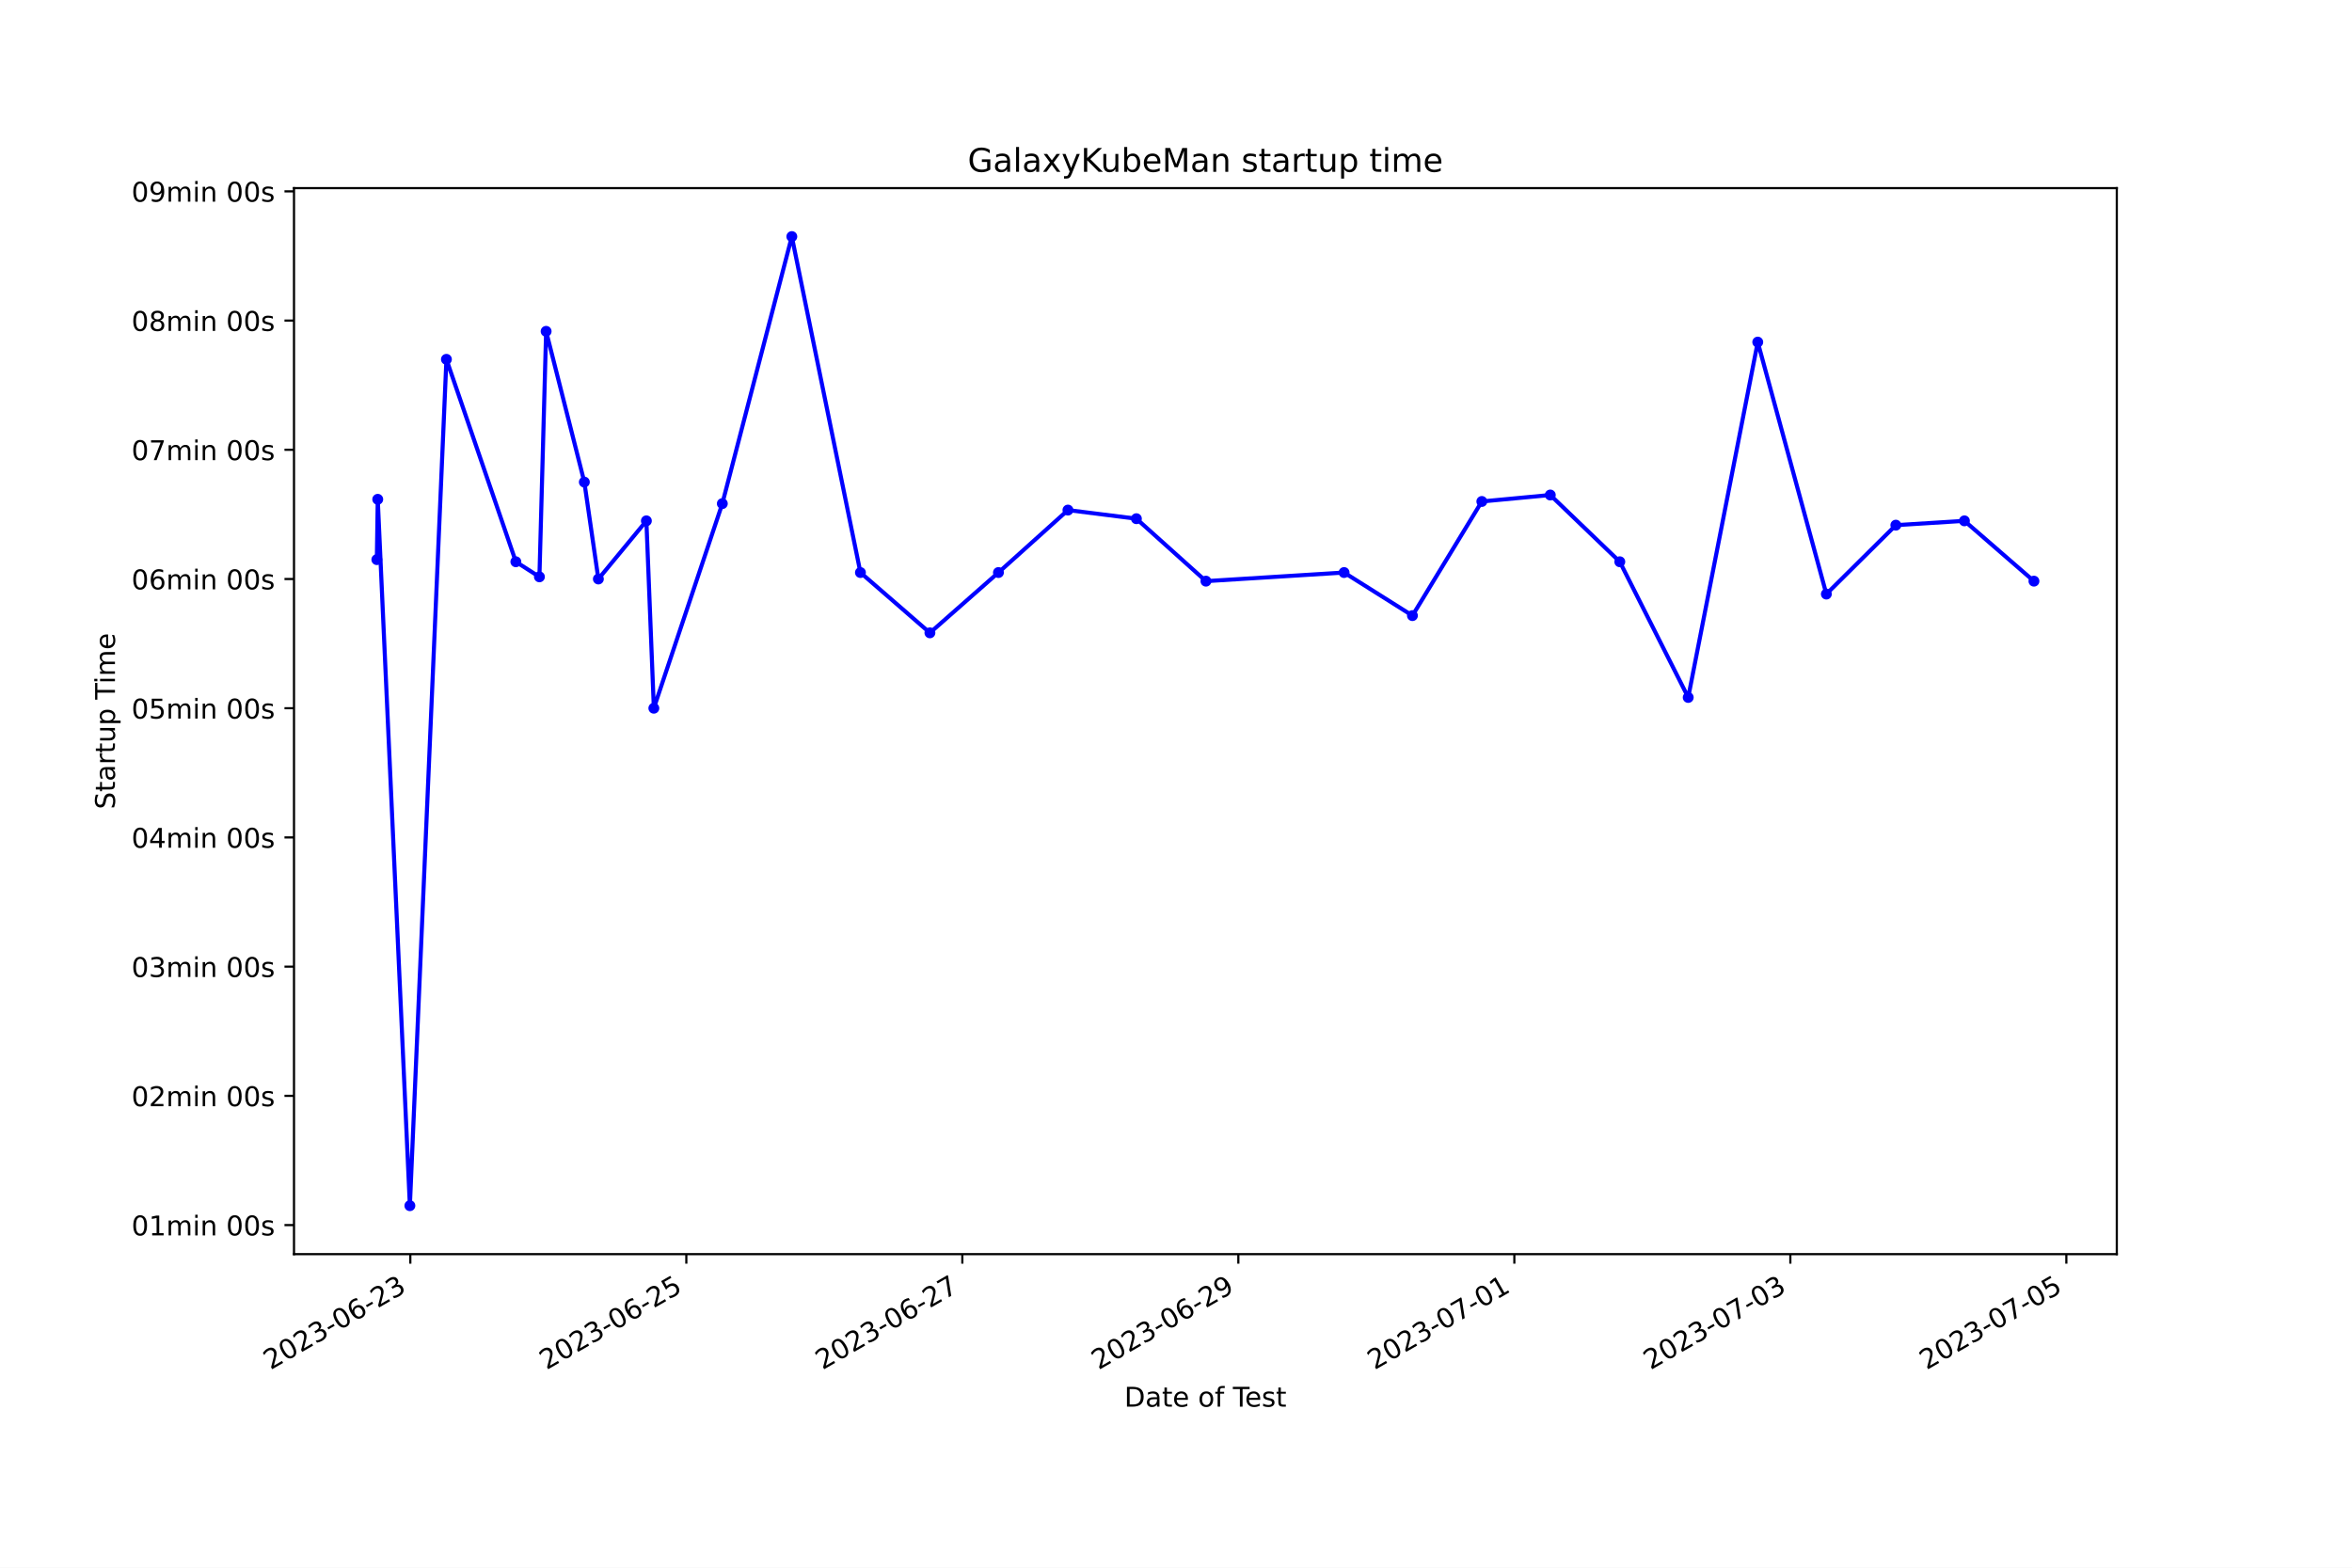
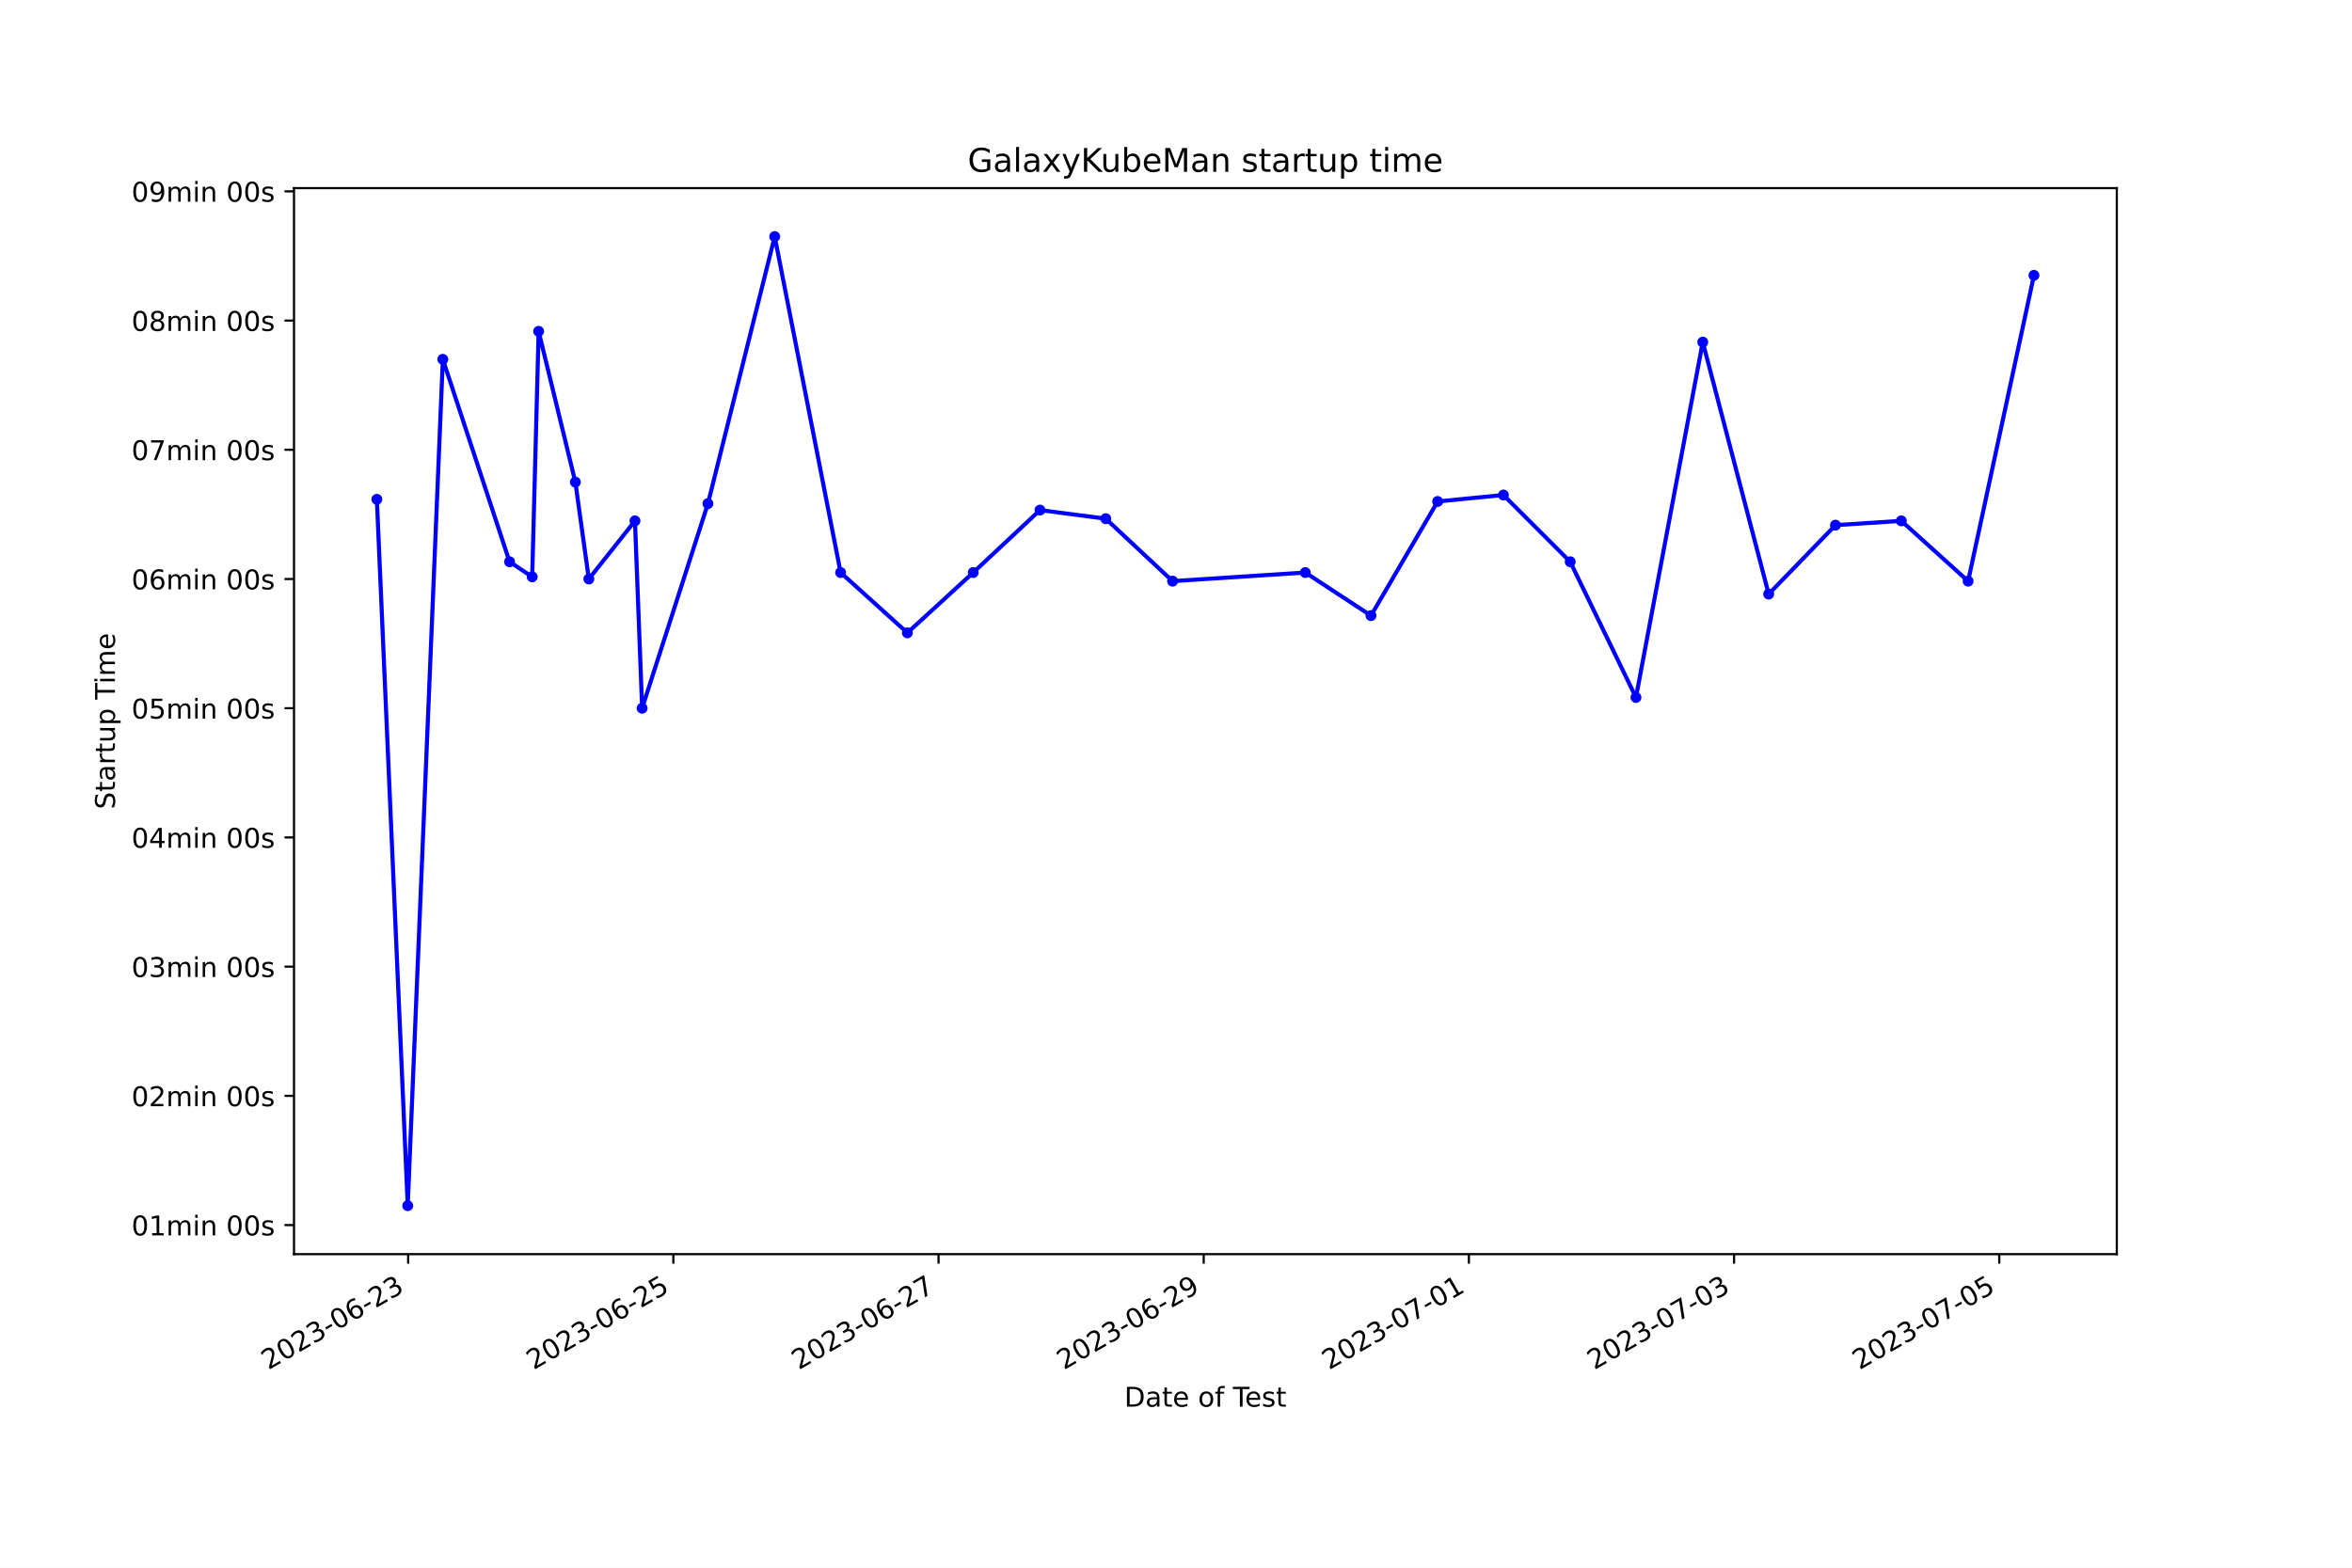
<svg xmlns="http://www.w3.org/2000/svg" xmlns:xlink="http://www.w3.org/1999/xlink" width="864pt" height="576pt" viewBox="0 0 864 576" version="1.1">
  <defs>
    <style type="text/css">*{stroke-linejoin: round; stroke-linecap: butt}</style>
  </defs>
  <g id="figure_1">
    <g id="patch_1">
      <path d="M 0 576  L 864 576  L 864 0  L 0 0  z " style="fill: #ffffff" />
    </g>
    <g id="axes_1">
      <g id="patch_2">
        <path d="M 108 460.8  L 777.6 460.8  L 777.6 69.12  L 108 69.12  z " style="fill: #ffffff" />
      </g>
      <g id="matplotlib.axis_1">
        <g id="xtick_1">
          <g id="line2d_1">
            <defs>
-               <path id="ma486df1092" d="M 0 0  L 0 3.5  " style="stroke: #000000; stroke-width: 0.8" />
+               <path id="mad60e88f42" d="M 0 0  L 0 3.5  " style="stroke: #000000; stroke-width: 0.8" />
            </defs>
            <g>
-               <use xlink:href="#ma486df1092" x="150.731" y="460.8" style="stroke: #000000; stroke-width: 0.8" />
+               <use xlink:href="#mad60e88f42" x="149.936" y="460.8" style="stroke: #000000; stroke-width: 0.8" />
            </g>
          </g>
          <g id="text_1">
-             <g transform="translate(99.36156 503.4383) rotate(-30) scale(0.1 -0.1)">
+             <g transform="translate(98.56612 503.4383) rotate(-30) scale(0.1 -0.1)">
              <defs>
                <path id="DejaVuSans-32" d="M 1228 531  L 3431 531  L 3431 0  L 469 0  L 469 531  Q 828 903 1448 1529  Q 2069 2156 2228 2338  Q 2531 2678 2651 2914  Q 2772 3150 2772 3378  Q 2772 3750 2511 3984  Q 2250 4219 1831 4219  Q 1534 4219 1204 4116  Q 875 4013 500 3803  L 500 4441  Q 881 4594 1212 4672  Q 1544 4750 1819 4750  Q 2544 4750 2975 4387  Q 3406 4025 3406 3419  Q 3406 3131 3298 2873  Q 3191 2616 2906 2266  Q 2828 2175 2409 1742  Q 1991 1309 1228 531  z " transform="scale(0.015625)" />
                <path id="DejaVuSans-30" d="M 2034 4250  Q 1547 4250 1301 3770  Q 1056 3291 1056 2328  Q 1056 1369 1301 889  Q 1547 409 2034 409  Q 2525 409 2770 889  Q 3016 1369 3016 2328  Q 3016 3291 2770 3770  Q 2525 4250 2034 4250  z M 2034 4750  Q 2819 4750 3233 4129  Q 3647 3509 3647 2328  Q 3647 1150 3233 529  Q 2819 -91 2034 -91  Q 1250 -91 836 529  Q 422 1150 422 2328  Q 422 3509 836 4129  Q 1250 4750 2034 4750  z " transform="scale(0.015625)" />
                <path id="DejaVuSans-33" d="M 2597 2516  Q 3050 2419 3304 2112  Q 3559 1806 3559 1356  Q 3559 666 3084 287  Q 2609 -91 1734 -91  Q 1441 -91 1130 -33  Q 819 25 488 141  L 488 750  Q 750 597 1062 519  Q 1375 441 1716 441  Q 2309 441 2620 675  Q 2931 909 2931 1356  Q 2931 1769 2642 2001  Q 2353 2234 1838 2234  L 1294 2234  L 1294 2753  L 1863 2753  Q 2328 2753 2575 2939  Q 2822 3125 2822 3475  Q 2822 3834 2567 4026  Q 2313 4219 1838 4219  Q 1578 4219 1281 4162  Q 984 4106 628 3988  L 628 4550  Q 988 4650 1302 4700  Q 1616 4750 1894 4750  Q 2613 4750 3031 4423  Q 3450 4097 3450 3541  Q 3450 3153 3228 2886  Q 3006 2619 2597 2516  z " transform="scale(0.015625)" />
                <path id="DejaVuSans-2d" d="M 313 2009  L 1997 2009  L 1997 1497  L 313 1497  L 313 2009  z " transform="scale(0.015625)" />
                <path id="DejaVuSans-36" d="M 2113 2584  Q 1688 2584 1439 2293  Q 1191 2003 1191 1497  Q 1191 994 1439 701  Q 1688 409 2113 409  Q 2538 409 2786 701  Q 3034 994 3034 1497  Q 3034 2003 2786 2293  Q 2538 2584 2113 2584  z M 3366 4563  L 3366 3988  Q 3128 4100 2886 4159  Q 2644 4219 2406 4219  Q 1781 4219 1451 3797  Q 1122 3375 1075 2522  Q 1259 2794 1537 2939  Q 1816 3084 2150 3084  Q 2853 3084 3261 2657  Q 3669 2231 3669 1497  Q 3669 778 3244 343  Q 2819 -91 2113 -91  Q 1303 -91 875 529  Q 447 1150 447 2328  Q 447 3434 972 4092  Q 1497 4750 2381 4750  Q 2619 4750 2861 4703  Q 3103 4656 3366 4563  z " transform="scale(0.015625)" />
              </defs>
              <use xlink:href="#DejaVuSans-32" />
              <use xlink:href="#DejaVuSans-30" x="63.623" />
              <use xlink:href="#DejaVuSans-32" x="127.246" />
              <use xlink:href="#DejaVuSans-33" x="190.869" />
              <use xlink:href="#DejaVuSans-2d" x="254.492" />
              <use xlink:href="#DejaVuSans-30" x="290.576" />
              <use xlink:href="#DejaVuSans-36" x="354.199" />
              <use xlink:href="#DejaVuSans-2d" x="417.822" />
              <use xlink:href="#DejaVuSans-32" x="453.906" />
              <use xlink:href="#DejaVuSans-33" x="517.529" />
            </g>
          </g>
        </g>
        <g id="xtick_2">
          <g id="line2d_2">
            <g>
-               <use xlink:href="#ma486df1092" x="252.121" y="460.8" style="stroke: #000000; stroke-width: 0.8" />
+               <use xlink:href="#mad60e88f42" x="247.35" y="460.8" style="stroke: #000000; stroke-width: 0.8" />
            </g>
          </g>
          <g id="text_2">
-             <g transform="translate(200.7511 503.4383) rotate(-30) scale(0.1 -0.1)">
+             <g transform="translate(195.9807 503.4383) rotate(-30) scale(0.1 -0.1)">
              <defs>
                <path id="DejaVuSans-35" d="M 691 4666  L 3169 4666  L 3169 4134  L 1269 4134  L 1269 2991  Q 1406 3038 1543 3061  Q 1681 3084 1819 3084  Q 2600 3084 3056 2656  Q 3513 2228 3513 1497  Q 3513 744 3044 326  Q 2575 -91 1722 -91  Q 1428 -91 1123 -41  Q 819 9 494 109  L 494 744  Q 775 591 1075 516  Q 1375 441 1709 441  Q 2250 441 2565 725  Q 2881 1009 2881 1497  Q 2881 1984 2565 2268  Q 2250 2553 1709 2553  Q 1456 2553 1204 2497  Q 953 2441 691 2322  L 691 4666  z " transform="scale(0.015625)" />
              </defs>
              <use xlink:href="#DejaVuSans-32" />
              <use xlink:href="#DejaVuSans-30" x="63.623" />
              <use xlink:href="#DejaVuSans-32" x="127.246" />
              <use xlink:href="#DejaVuSans-33" x="190.869" />
              <use xlink:href="#DejaVuSans-2d" x="254.492" />
              <use xlink:href="#DejaVuSans-30" x="290.576" />
              <use xlink:href="#DejaVuSans-36" x="354.199" />
              <use xlink:href="#DejaVuSans-2d" x="417.822" />
              <use xlink:href="#DejaVuSans-32" x="453.906" />
              <use xlink:href="#DejaVuSans-35" x="517.529" />
            </g>
          </g>
        </g>
        <g id="xtick_3">
          <g id="line2d_3">
            <g>
-               <use xlink:href="#ma486df1092" x="353.51" y="460.8" style="stroke: #000000; stroke-width: 0.8" />
+               <use xlink:href="#mad60e88f42" x="344.765" y="460.8" style="stroke: #000000; stroke-width: 0.8" />
            </g>
          </g>
          <g id="text_3">
-             <g transform="translate(302.1406 503.4383) rotate(-30) scale(0.1 -0.1)">
+             <g transform="translate(293.3953 503.4383) rotate(-30) scale(0.1 -0.1)">
              <defs>
                <path id="DejaVuSans-37" d="M 525 4666  L 3525 4666  L 3525 4397  L 1831 0  L 1172 0  L 2766 4134  L 525 4134  L 525 4666  z " transform="scale(0.015625)" />
              </defs>
              <use xlink:href="#DejaVuSans-32" />
              <use xlink:href="#DejaVuSans-30" x="63.623" />
              <use xlink:href="#DejaVuSans-32" x="127.246" />
              <use xlink:href="#DejaVuSans-33" x="190.869" />
              <use xlink:href="#DejaVuSans-2d" x="254.492" />
              <use xlink:href="#DejaVuSans-30" x="290.576" />
              <use xlink:href="#DejaVuSans-36" x="354.199" />
              <use xlink:href="#DejaVuSans-2d" x="417.822" />
              <use xlink:href="#DejaVuSans-32" x="453.906" />
              <use xlink:href="#DejaVuSans-37" x="517.529" />
            </g>
          </g>
        </g>
        <g id="xtick_4">
          <g id="line2d_4">
            <g>
-               <use xlink:href="#ma486df1092" x="454.9" y="460.8" style="stroke: #000000; stroke-width: 0.8" />
+               <use xlink:href="#mad60e88f42" x="442.179" y="460.8" style="stroke: #000000; stroke-width: 0.8" />
            </g>
          </g>
          <g id="text_4">
-             <g transform="translate(403.5301 503.4383) rotate(-30) scale(0.1 -0.1)">
+             <g transform="translate(390.8099 503.4383) rotate(-30) scale(0.1 -0.1)">
              <defs>
                <path id="DejaVuSans-39" d="M 703 97  L 703 672  Q 941 559 1184 500  Q 1428 441 1663 441  Q 2288 441 2617 861  Q 2947 1281 2994 2138  Q 2813 1869 2534 1725  Q 2256 1581 1919 1581  Q 1219 1581 811 2004  Q 403 2428 403 3163  Q 403 3881 828 4315  Q 1253 4750 1959 4750  Q 2769 4750 3195 4129  Q 3622 3509 3622 2328  Q 3622 1225 3098 567  Q 2575 -91 1691 -91  Q 1453 -91 1209 -44  Q 966 3 703 97  z M 1959 2075  Q 2384 2075 2632 2365  Q 2881 2656 2881 3163  Q 2881 3666 2632 3958  Q 2384 4250 1959 4250  Q 1534 4250 1286 3958  Q 1038 3666 1038 3163  Q 1038 2656 1286 2365  Q 1534 2075 1959 2075  z " transform="scale(0.015625)" />
              </defs>
              <use xlink:href="#DejaVuSans-32" />
              <use xlink:href="#DejaVuSans-30" x="63.623" />
              <use xlink:href="#DejaVuSans-32" x="127.246" />
              <use xlink:href="#DejaVuSans-33" x="190.869" />
              <use xlink:href="#DejaVuSans-2d" x="254.492" />
              <use xlink:href="#DejaVuSans-30" x="290.576" />
              <use xlink:href="#DejaVuSans-36" x="354.199" />
              <use xlink:href="#DejaVuSans-2d" x="417.822" />
              <use xlink:href="#DejaVuSans-32" x="453.906" />
              <use xlink:href="#DejaVuSans-39" x="517.529" />
            </g>
          </g>
        </g>
        <g id="xtick_5">
          <g id="line2d_5">
            <g>
-               <use xlink:href="#ma486df1092" x="556.289" y="460.8" style="stroke: #000000; stroke-width: 0.8" />
+               <use xlink:href="#mad60e88f42" x="539.594" y="460.8" style="stroke: #000000; stroke-width: 0.8" />
            </g>
          </g>
          <g id="text_5">
-             <g transform="translate(504.9196 503.4383) rotate(-30) scale(0.1 -0.1)">
+             <g transform="translate(488.2245 503.4383) rotate(-30) scale(0.1 -0.1)">
              <defs>
                <path id="DejaVuSans-31" d="M 794 531  L 1825 531  L 1825 4091  L 703 3866  L 703 4441  L 1819 4666  L 2450 4666  L 2450 531  L 3481 531  L 3481 0  L 794 0  L 794 531  z " transform="scale(0.015625)" />
              </defs>
              <use xlink:href="#DejaVuSans-32" />
              <use xlink:href="#DejaVuSans-30" x="63.623" />
              <use xlink:href="#DejaVuSans-32" x="127.246" />
              <use xlink:href="#DejaVuSans-33" x="190.869" />
              <use xlink:href="#DejaVuSans-2d" x="254.492" />
              <use xlink:href="#DejaVuSans-30" x="290.576" />
              <use xlink:href="#DejaVuSans-37" x="354.199" />
              <use xlink:href="#DejaVuSans-2d" x="417.822" />
              <use xlink:href="#DejaVuSans-30" x="453.906" />
              <use xlink:href="#DejaVuSans-31" x="517.529" />
            </g>
          </g>
        </g>
        <g id="xtick_6">
          <g id="line2d_6">
            <g>
-               <use xlink:href="#ma486df1092" x="657.679" y="460.8" style="stroke: #000000; stroke-width: 0.8" />
+               <use xlink:href="#mad60e88f42" x="637.008" y="460.8" style="stroke: #000000; stroke-width: 0.8" />
            </g>
          </g>
          <g id="text_6">
-             <g transform="translate(606.3091 503.4383) rotate(-30) scale(0.1 -0.1)">
+             <g transform="translate(585.639 503.4383) rotate(-30) scale(0.1 -0.1)">
              <use xlink:href="#DejaVuSans-32" />
              <use xlink:href="#DejaVuSans-30" x="63.623" />
              <use xlink:href="#DejaVuSans-32" x="127.246" />
              <use xlink:href="#DejaVuSans-33" x="190.869" />
              <use xlink:href="#DejaVuSans-2d" x="254.492" />
              <use xlink:href="#DejaVuSans-30" x="290.576" />
              <use xlink:href="#DejaVuSans-37" x="354.199" />
              <use xlink:href="#DejaVuSans-2d" x="417.822" />
              <use xlink:href="#DejaVuSans-30" x="453.906" />
              <use xlink:href="#DejaVuSans-33" x="517.529" />
            </g>
          </g>
        </g>
        <g id="xtick_7">
          <g id="line2d_7">
            <g>
-               <use xlink:href="#ma486df1092" x="759.068" y="460.8" style="stroke: #000000; stroke-width: 0.8" />
+               <use xlink:href="#mad60e88f42" x="734.423" y="460.8" style="stroke: #000000; stroke-width: 0.8" />
            </g>
          </g>
          <g id="text_7">
-             <g transform="translate(707.6987 503.4383) rotate(-30) scale(0.1 -0.1)">
+             <g transform="translate(683.0536 503.4383) rotate(-30) scale(0.1 -0.1)">
              <use xlink:href="#DejaVuSans-32" />
              <use xlink:href="#DejaVuSans-30" x="63.623" />
              <use xlink:href="#DejaVuSans-32" x="127.246" />
              <use xlink:href="#DejaVuSans-33" x="190.869" />
              <use xlink:href="#DejaVuSans-2d" x="254.492" />
              <use xlink:href="#DejaVuSans-30" x="290.576" />
              <use xlink:href="#DejaVuSans-37" x="354.199" />
              <use xlink:href="#DejaVuSans-2d" x="417.822" />
              <use xlink:href="#DejaVuSans-30" x="453.906" />
              <use xlink:href="#DejaVuSans-35" x="517.529" />
            </g>
          </g>
        </g>
        <g id="text_8">
          <g transform="translate(413.0063 516.8378) scale(0.1 -0.1)">
            <defs>
              <path id="DejaVuSans-44" d="M 1259 4147  L 1259 519  L 2022 519  Q 2988 519 3436 956  Q 3884 1394 3884 2338  Q 3884 3275 3436 3711  Q 2988 4147 2022 4147  L 1259 4147  z M 628 4666  L 1925 4666  Q 3281 4666 3915 4102  Q 4550 3538 4550 2338  Q 4550 1131 3912 565  Q 3275 0 1925 0  L 628 0  L 628 4666  z " transform="scale(0.015625)" />
              <path id="DejaVuSans-61" d="M 2194 1759  Q 1497 1759 1228 1600  Q 959 1441 959 1056  Q 959 750 1161 570  Q 1363 391 1709 391  Q 2188 391 2477 730  Q 2766 1069 2766 1631  L 2766 1759  L 2194 1759  z M 3341 1997  L 3341 0  L 2766 0  L 2766 531  Q 2569 213 2275 61  Q 1981 -91 1556 -91  Q 1019 -91 701 211  Q 384 513 384 1019  Q 384 1609 779 1909  Q 1175 2209 1959 2209  L 2766 2209  L 2766 2266  Q 2766 2663 2505 2880  Q 2244 3097 1772 3097  Q 1472 3097 1187 3025  Q 903 2953 641 2809  L 641 3341  Q 956 3463 1253 3523  Q 1550 3584 1831 3584  Q 2591 3584 2966 3190  Q 3341 2797 3341 1997  z " transform="scale(0.015625)" />
              <path id="DejaVuSans-74" d="M 1172 4494  L 1172 3500  L 2356 3500  L 2356 3053  L 1172 3053  L 1172 1153  Q 1172 725 1289 603  Q 1406 481 1766 481  L 2356 481  L 2356 0  L 1766 0  Q 1100 0 847 248  Q 594 497 594 1153  L 594 3053  L 172 3053  L 172 3500  L 594 3500  L 594 4494  L 1172 4494  z " transform="scale(0.015625)" />
              <path id="DejaVuSans-65" d="M 3597 1894  L 3597 1613  L 953 1613  Q 991 1019 1311 708  Q 1631 397 2203 397  Q 2534 397 2845 478  Q 3156 559 3463 722  L 3463 178  Q 3153 47 2828 -22  Q 2503 -91 2169 -91  Q 1331 -91 842 396  Q 353 884 353 1716  Q 353 2575 817 3079  Q 1281 3584 2069 3584  Q 2775 3584 3186 3129  Q 3597 2675 3597 1894  z M 3022 2063  Q 3016 2534 2758 2815  Q 2500 3097 2075 3097  Q 1594 3097 1305 2825  Q 1016 2553 972 2059  L 3022 2063  z " transform="scale(0.015625)" />
              <path id="DejaVuSans-20" transform="scale(0.015625)" />
              <path id="DejaVuSans-6f" d="M 1959 3097  Q 1497 3097 1228 2736  Q 959 2375 959 1747  Q 959 1119 1226 758  Q 1494 397 1959 397  Q 2419 397 2687 759  Q 2956 1122 2956 1747  Q 2956 2369 2687 2733  Q 2419 3097 1959 3097  z M 1959 3584  Q 2709 3584 3137 3096  Q 3566 2609 3566 1747  Q 3566 888 3137 398  Q 2709 -91 1959 -91  Q 1206 -91 779 398  Q 353 888 353 1747  Q 353 2609 779 3096  Q 1206 3584 1959 3584  z " transform="scale(0.015625)" />
              <path id="DejaVuSans-66" d="M 2375 4863  L 2375 4384  L 1825 4384  Q 1516 4384 1395 4259  Q 1275 4134 1275 3809  L 1275 3500  L 2222 3500  L 2222 3053  L 1275 3053  L 1275 0  L 697 0  L 697 3053  L 147 3053  L 147 3500  L 697 3500  L 697 3744  Q 697 4328 969 4595  Q 1241 4863 1831 4863  L 2375 4863  z " transform="scale(0.015625)" />
              <path id="DejaVuSans-54" d="M -19 4666  L 3928 4666  L 3928 4134  L 2272 4134  L 2272 0  L 1638 0  L 1638 4134  L -19 4134  L -19 4666  z " transform="scale(0.015625)" />
              <path id="DejaVuSans-73" d="M 2834 3397  L 2834 2853  Q 2591 2978 2328 3040  Q 2066 3103 1784 3103  Q 1356 3103 1142 2972  Q 928 2841 928 2578  Q 928 2378 1081 2264  Q 1234 2150 1697 2047  L 1894 2003  Q 2506 1872 2764 1633  Q 3022 1394 3022 966  Q 3022 478 2636 193  Q 2250 -91 1575 -91  Q 1294 -91 989 -36  Q 684 19 347 128  L 347 722  Q 666 556 975 473  Q 1284 391 1588 391  Q 1994 391 2212 530  Q 2431 669 2431 922  Q 2431 1156 2273 1281  Q 2116 1406 1581 1522  L 1381 1569  Q 847 1681 609 1914  Q 372 2147 372 2553  Q 372 3047 722 3315  Q 1072 3584 1716 3584  Q 2034 3584 2315 3537  Q 2597 3491 2834 3397  z " transform="scale(0.015625)" />
            </defs>
            <use xlink:href="#DejaVuSans-44" />
            <use xlink:href="#DejaVuSans-61" x="77.002" />
            <use xlink:href="#DejaVuSans-74" x="138.281" />
            <use xlink:href="#DejaVuSans-65" x="177.49" />
            <use xlink:href="#DejaVuSans-20" x="239.014" />
            <use xlink:href="#DejaVuSans-6f" x="270.801" />
            <use xlink:href="#DejaVuSans-66" x="331.982" />
            <use xlink:href="#DejaVuSans-20" x="367.188" />
            <use xlink:href="#DejaVuSans-54" x="398.975" />
            <use xlink:href="#DejaVuSans-65" x="443.059" />
            <use xlink:href="#DejaVuSans-73" x="504.582" />
            <use xlink:href="#DejaVuSans-74" x="556.682" />
          </g>
        </g>
      </g>
      <g id="matplotlib.axis_2">
        <g id="ytick_1">
          <g id="line2d_8">
            <defs>
-               <path id="me02c057f7e" d="M 0 0  L -3.5 0  " style="stroke: #000000; stroke-width: 0.8" />
+               <path id="md1220e181f" d="M 0 0  L -3.5 0  " style="stroke: #000000; stroke-width: 0.8" />
            </defs>
            <g>
-               <use xlink:href="#me02c057f7e" x="108" y="450.118" style="stroke: #000000; stroke-width: 0.8" />
+               <use xlink:href="#md1220e181f" x="108" y="450.118" style="stroke: #000000; stroke-width: 0.8" />
            </g>
          </g>
          <g id="text_9">
            <g transform="translate(48.30625 453.917) scale(0.1 -0.1)">
              <defs>
                <path id="DejaVuSans-6d" d="M 3328 2828  Q 3544 3216 3844 3400  Q 4144 3584 4550 3584  Q 5097 3584 5394 3201  Q 5691 2819 5691 2113  L 5691 0  L 5113 0  L 5113 2094  Q 5113 2597 4934 2840  Q 4756 3084 4391 3084  Q 3944 3084 3684 2787  Q 3425 2491 3425 1978  L 3425 0  L 2847 0  L 2847 2094  Q 2847 2600 2669 2842  Q 2491 3084 2119 3084  Q 1678 3084 1418 2786  Q 1159 2488 1159 1978  L 1159 0  L 581 0  L 581 3500  L 1159 3500  L 1159 2956  Q 1356 3278 1631 3431  Q 1906 3584 2284 3584  Q 2666 3584 2933 3390  Q 3200 3197 3328 2828  z " transform="scale(0.015625)" />
                <path id="DejaVuSans-69" d="M 603 3500  L 1178 3500  L 1178 0  L 603 0  L 603 3500  z M 603 4863  L 1178 4863  L 1178 4134  L 603 4134  L 603 4863  z " transform="scale(0.015625)" />
                <path id="DejaVuSans-6e" d="M 3513 2113  L 3513 0  L 2938 0  L 2938 2094  Q 2938 2591 2744 2837  Q 2550 3084 2163 3084  Q 1697 3084 1428 2787  Q 1159 2491 1159 1978  L 1159 0  L 581 0  L 581 3500  L 1159 3500  L 1159 2956  Q 1366 3272 1645 3428  Q 1925 3584 2291 3584  Q 2894 3584 3203 3211  Q 3513 2838 3513 2113  z " transform="scale(0.015625)" />
              </defs>
              <use xlink:href="#DejaVuSans-30" />
              <use xlink:href="#DejaVuSans-31" x="63.623" />
              <use xlink:href="#DejaVuSans-6d" x="127.246" />
              <use xlink:href="#DejaVuSans-69" x="224.658" />
              <use xlink:href="#DejaVuSans-6e" x="252.441" />
              <use xlink:href="#DejaVuSans-20" x="315.82" />
              <use xlink:href="#DejaVuSans-30" x="347.607" />
              <use xlink:href="#DejaVuSans-30" x="411.23" />
              <use xlink:href="#DejaVuSans-73" x="474.854" />
            </g>
          </g>
        </g>
        <g id="ytick_2">
          <g id="line2d_9">
            <g>
-               <use xlink:href="#me02c057f7e" x="108" y="402.641" style="stroke: #000000; stroke-width: 0.8" />
+               <use xlink:href="#md1220e181f" x="108" y="402.641" style="stroke: #000000; stroke-width: 0.8" />
            </g>
          </g>
          <g id="text_10">
            <g transform="translate(48.30625 406.4407) scale(0.1 -0.1)">
              <use xlink:href="#DejaVuSans-30" />
              <use xlink:href="#DejaVuSans-32" x="63.623" />
              <use xlink:href="#DejaVuSans-6d" x="127.246" />
              <use xlink:href="#DejaVuSans-69" x="224.658" />
              <use xlink:href="#DejaVuSans-6e" x="252.441" />
              <use xlink:href="#DejaVuSans-20" x="315.82" />
              <use xlink:href="#DejaVuSans-30" x="347.607" />
              <use xlink:href="#DejaVuSans-30" x="411.23" />
              <use xlink:href="#DejaVuSans-73" x="474.854" />
            </g>
          </g>
        </g>
        <g id="ytick_3">
          <g id="line2d_10">
            <g>
-               <use xlink:href="#me02c057f7e" x="108" y="355.165" style="stroke: #000000; stroke-width: 0.8" />
+               <use xlink:href="#md1220e181f" x="108" y="355.165" style="stroke: #000000; stroke-width: 0.8" />
            </g>
          </g>
          <g id="text_11">
            <g transform="translate(48.30625 358.9643) scale(0.1 -0.1)">
              <use xlink:href="#DejaVuSans-30" />
              <use xlink:href="#DejaVuSans-33" x="63.623" />
              <use xlink:href="#DejaVuSans-6d" x="127.246" />
              <use xlink:href="#DejaVuSans-69" x="224.658" />
              <use xlink:href="#DejaVuSans-6e" x="252.441" />
              <use xlink:href="#DejaVuSans-20" x="315.82" />
              <use xlink:href="#DejaVuSans-30" x="347.607" />
              <use xlink:href="#DejaVuSans-30" x="411.23" />
              <use xlink:href="#DejaVuSans-73" x="474.854" />
            </g>
          </g>
        </g>
        <g id="ytick_4">
          <g id="line2d_11">
            <g>
-               <use xlink:href="#me02c057f7e" x="108" y="307.689" style="stroke: #000000; stroke-width: 0.8" />
+               <use xlink:href="#md1220e181f" x="108" y="307.689" style="stroke: #000000; stroke-width: 0.8" />
            </g>
          </g>
          <g id="text_12">
            <g transform="translate(48.30625 311.4879) scale(0.1 -0.1)">
              <defs>
                <path id="DejaVuSans-34" d="M 2419 4116  L 825 1625  L 2419 1625  L 2419 4116  z M 2253 4666  L 3047 4666  L 3047 1625  L 3713 1625  L 3713 1100  L 3047 1100  L 3047 0  L 2419 0  L 2419 1100  L 313 1100  L 313 1709  L 2253 4666  z " transform="scale(0.015625)" />
              </defs>
              <use xlink:href="#DejaVuSans-30" />
              <use xlink:href="#DejaVuSans-34" x="63.623" />
              <use xlink:href="#DejaVuSans-6d" x="127.246" />
              <use xlink:href="#DejaVuSans-69" x="224.658" />
              <use xlink:href="#DejaVuSans-6e" x="252.441" />
              <use xlink:href="#DejaVuSans-20" x="315.82" />
              <use xlink:href="#DejaVuSans-30" x="347.607" />
              <use xlink:href="#DejaVuSans-30" x="411.23" />
              <use xlink:href="#DejaVuSans-73" x="474.854" />
            </g>
          </g>
        </g>
        <g id="ytick_5">
          <g id="line2d_12">
            <g>
-               <use xlink:href="#me02c057f7e" x="108" y="260.212" style="stroke: #000000; stroke-width: 0.8" />
+               <use xlink:href="#md1220e181f" x="108" y="260.212" style="stroke: #000000; stroke-width: 0.8" />
            </g>
          </g>
          <g id="text_13">
            <g transform="translate(48.30625 264.0116) scale(0.1 -0.1)">
              <use xlink:href="#DejaVuSans-30" />
              <use xlink:href="#DejaVuSans-35" x="63.623" />
              <use xlink:href="#DejaVuSans-6d" x="127.246" />
              <use xlink:href="#DejaVuSans-69" x="224.658" />
              <use xlink:href="#DejaVuSans-6e" x="252.441" />
              <use xlink:href="#DejaVuSans-20" x="315.82" />
              <use xlink:href="#DejaVuSans-30" x="347.607" />
              <use xlink:href="#DejaVuSans-30" x="411.23" />
              <use xlink:href="#DejaVuSans-73" x="474.854" />
            </g>
          </g>
        </g>
        <g id="ytick_6">
          <g id="line2d_13">
            <g>
-               <use xlink:href="#me02c057f7e" x="108" y="212.736" style="stroke: #000000; stroke-width: 0.8" />
+               <use xlink:href="#md1220e181f" x="108" y="212.736" style="stroke: #000000; stroke-width: 0.8" />
            </g>
          </g>
          <g id="text_14">
            <g transform="translate(48.30625 216.5352) scale(0.1 -0.1)">
              <use xlink:href="#DejaVuSans-30" />
              <use xlink:href="#DejaVuSans-36" x="63.623" />
              <use xlink:href="#DejaVuSans-6d" x="127.246" />
              <use xlink:href="#DejaVuSans-69" x="224.658" />
              <use xlink:href="#DejaVuSans-6e" x="252.441" />
              <use xlink:href="#DejaVuSans-20" x="315.82" />
              <use xlink:href="#DejaVuSans-30" x="347.607" />
              <use xlink:href="#DejaVuSans-30" x="411.23" />
              <use xlink:href="#DejaVuSans-73" x="474.854" />
            </g>
          </g>
        </g>
        <g id="ytick_7">
          <g id="line2d_14">
            <g>
-               <use xlink:href="#me02c057f7e" x="108" y="165.26" style="stroke: #000000; stroke-width: 0.8" />
+               <use xlink:href="#md1220e181f" x="108" y="165.26" style="stroke: #000000; stroke-width: 0.8" />
            </g>
          </g>
          <g id="text_15">
            <g transform="translate(48.30625 169.0589) scale(0.1 -0.1)">
              <use xlink:href="#DejaVuSans-30" />
              <use xlink:href="#DejaVuSans-37" x="63.623" />
              <use xlink:href="#DejaVuSans-6d" x="127.246" />
              <use xlink:href="#DejaVuSans-69" x="224.658" />
              <use xlink:href="#DejaVuSans-6e" x="252.441" />
              <use xlink:href="#DejaVuSans-20" x="315.82" />
              <use xlink:href="#DejaVuSans-30" x="347.607" />
              <use xlink:href="#DejaVuSans-30" x="411.23" />
              <use xlink:href="#DejaVuSans-73" x="474.854" />
            </g>
          </g>
        </g>
        <g id="ytick_8">
          <g id="line2d_15">
            <g>
-               <use xlink:href="#me02c057f7e" x="108" y="117.783" style="stroke: #000000; stroke-width: 0.8" />
+               <use xlink:href="#md1220e181f" x="108" y="117.783" style="stroke: #000000; stroke-width: 0.8" />
            </g>
          </g>
          <g id="text_16">
            <g transform="translate(48.30625 121.5825) scale(0.1 -0.1)">
              <defs>
                <path id="DejaVuSans-38" d="M 2034 2216  Q 1584 2216 1326 1975  Q 1069 1734 1069 1313  Q 1069 891 1326 650  Q 1584 409 2034 409  Q 2484 409 2743 651  Q 3003 894 3003 1313  Q 3003 1734 2745 1975  Q 2488 2216 2034 2216  z M 1403 2484  Q 997 2584 770 2862  Q 544 3141 544 3541  Q 544 4100 942 4425  Q 1341 4750 2034 4750  Q 2731 4750 3128 4425  Q 3525 4100 3525 3541  Q 3525 3141 3298 2862  Q 3072 2584 2669 2484  Q 3125 2378 3379 2068  Q 3634 1759 3634 1313  Q 3634 634 3220 271  Q 2806 -91 2034 -91  Q 1263 -91 848 271  Q 434 634 434 1313  Q 434 1759 690 2068  Q 947 2378 1403 2484  z M 1172 3481  Q 1172 3119 1398 2916  Q 1625 2713 2034 2713  Q 2441 2713 2670 2916  Q 2900 3119 2900 3481  Q 2900 3844 2670 4047  Q 2441 4250 2034 4250  Q 1625 4250 1398 4047  Q 1172 3844 1172 3481  z " transform="scale(0.015625)" />
              </defs>
              <use xlink:href="#DejaVuSans-30" />
              <use xlink:href="#DejaVuSans-38" x="63.623" />
              <use xlink:href="#DejaVuSans-6d" x="127.246" />
              <use xlink:href="#DejaVuSans-69" x="224.658" />
              <use xlink:href="#DejaVuSans-6e" x="252.441" />
              <use xlink:href="#DejaVuSans-20" x="315.82" />
              <use xlink:href="#DejaVuSans-30" x="347.607" />
              <use xlink:href="#DejaVuSans-30" x="411.23" />
              <use xlink:href="#DejaVuSans-73" x="474.854" />
            </g>
          </g>
        </g>
        <g id="ytick_9">
          <g id="line2d_16">
            <g>
-               <use xlink:href="#me02c057f7e" x="108" y="70.307" style="stroke: #000000; stroke-width: 0.8" />
+               <use xlink:href="#md1220e181f" x="108" y="70.307" style="stroke: #000000; stroke-width: 0.8" />
            </g>
          </g>
          <g id="text_17">
            <g transform="translate(48.30625 74.10613) scale(0.1 -0.1)">
              <use xlink:href="#DejaVuSans-30" />
              <use xlink:href="#DejaVuSans-39" x="63.623" />
              <use xlink:href="#DejaVuSans-6d" x="127.246" />
              <use xlink:href="#DejaVuSans-69" x="224.658" />
              <use xlink:href="#DejaVuSans-6e" x="252.441" />
              <use xlink:href="#DejaVuSans-20" x="315.82" />
              <use xlink:href="#DejaVuSans-30" x="347.607" />
              <use xlink:href="#DejaVuSans-30" x="411.23" />
              <use xlink:href="#DejaVuSans-73" x="474.854" />
            </g>
          </g>
        </g>
        <g id="text_18">
          <g transform="translate(42.22656 297.3397) rotate(-90) scale(0.1 -0.1)">
            <defs>
              <path id="DejaVuSans-53" d="M 3425 4513  L 3425 3897  Q 3066 4069 2747 4153  Q 2428 4238 2131 4238  Q 1616 4238 1336 4038  Q 1056 3838 1056 3469  Q 1056 3159 1242 3001  Q 1428 2844 1947 2747  L 2328 2669  Q 3034 2534 3370 2195  Q 3706 1856 3706 1288  Q 3706 609 3251 259  Q 2797 -91 1919 -91  Q 1588 -91 1214 -16  Q 841 59 441 206  L 441 856  Q 825 641 1194 531  Q 1563 422 1919 422  Q 2459 422 2753 634  Q 3047 847 3047 1241  Q 3047 1584 2836 1778  Q 2625 1972 2144 2069  L 1759 2144  Q 1053 2284 737 2584  Q 422 2884 422 3419  Q 422 4038 858 4394  Q 1294 4750 2059 4750  Q 2388 4750 2728 4690  Q 3069 4631 3425 4513  z " transform="scale(0.015625)" />
              <path id="DejaVuSans-72" d="M 2631 2963  Q 2534 3019 2420 3045  Q 2306 3072 2169 3072  Q 1681 3072 1420 2755  Q 1159 2438 1159 1844  L 1159 0  L 581 0  L 581 3500  L 1159 3500  L 1159 2956  Q 1341 3275 1631 3429  Q 1922 3584 2338 3584  Q 2397 3584 2469 3576  Q 2541 3569 2628 3553  L 2631 2963  z " transform="scale(0.015625)" />
              <path id="DejaVuSans-75" d="M 544 1381  L 544 3500  L 1119 3500  L 1119 1403  Q 1119 906 1312 657  Q 1506 409 1894 409  Q 2359 409 2629 706  Q 2900 1003 2900 1516  L 2900 3500  L 3475 3500  L 3475 0  L 2900 0  L 2900 538  Q 2691 219 2414 64  Q 2138 -91 1772 -91  Q 1169 -91 856 284  Q 544 659 544 1381  z M 1991 3584  L 1991 3584  z " transform="scale(0.015625)" />
              <path id="DejaVuSans-70" d="M 1159 525  L 1159 -1331  L 581 -1331  L 581 3500  L 1159 3500  L 1159 2969  Q 1341 3281 1617 3432  Q 1894 3584 2278 3584  Q 2916 3584 3314 3078  Q 3713 2572 3713 1747  Q 3713 922 3314 415  Q 2916 -91 2278 -91  Q 1894 -91 1617 61  Q 1341 213 1159 525  z M 3116 1747  Q 3116 2381 2855 2742  Q 2594 3103 2138 3103  Q 1681 3103 1420 2742  Q 1159 2381 1159 1747  Q 1159 1113 1420 752  Q 1681 391 2138 391  Q 2594 391 2855 752  Q 3116 1113 3116 1747  z " transform="scale(0.015625)" />
            </defs>
            <use xlink:href="#DejaVuSans-53" />
            <use xlink:href="#DejaVuSans-74" x="63.477" />
            <use xlink:href="#DejaVuSans-61" x="102.686" />
            <use xlink:href="#DejaVuSans-72" x="163.965" />
            <use xlink:href="#DejaVuSans-74" x="205.078" />
            <use xlink:href="#DejaVuSans-75" x="244.287" />
            <use xlink:href="#DejaVuSans-70" x="307.666" />
            <use xlink:href="#DejaVuSans-20" x="371.143" />
            <use xlink:href="#DejaVuSans-54" x="402.93" />
            <use xlink:href="#DejaVuSans-69" x="460.889" />
            <use xlink:href="#DejaVuSans-6d" x="488.672" />
            <use xlink:href="#DejaVuSans-65" x="586.084" />
          </g>
        </g>
      </g>
      <g id="line2d_17">
-         <path d="M 747.164 213.527  L 721.622 191.372  L 696.437 192.954  L 670.909 218.275  L 645.705 125.696  L 620.164 256.256  L 595.027 206.406  L 569.493 181.876  L 544.349 184.25  L 518.857 226.188  L 493.742 210.362  L 443.001 213.527  L 417.45 190.58  L 392.309 187.415  L 366.776 210.362  L 341.6 232.518  L 316.079 210.362  L 290.874 86.924  L 265.342 185.041  L 240.188 260.212  L 237.447 191.372  L 219.811 212.736  L 214.656 177.129  L 200.617 121.74  L 198.156 211.945  L 189.501 206.406  L 163.991 132.026  L 150.567 442.996  L 138.763 183.459  L 138.436 205.615  " clip-path="url(#pf1c4bbd046)" style="fill: none; stroke: #0000ff; stroke-width: 1.5; stroke-linecap: square" />
+         <path d="M 747.164 101.167  L 722.985 213.527  L 698.445 191.372  L 674.248 192.954  L 649.72 218.275  L 625.504 125.696  L 600.965 256.256  L 576.813 206.406  L 552.28 181.876  L 528.122 184.25  L 503.629 226.188  L 479.499 210.362  L 430.747 213.527  L 406.198 190.58  L 382.043 187.415  L 357.511 210.362  L 333.321 232.518  L 308.801 210.362  L 284.585 86.924  L 260.053 185.041  L 235.886 260.212  L 233.252 191.372  L 216.307 212.736  L 211.355 177.129  L 197.865 121.74  L 195.501 211.945  L 187.186 206.406  L 162.676 132.026  L 149.778 442.996  L 138.436 183.459  " clip-path="url(#p8ae441112f)" style="fill: none; stroke: #0000ff; stroke-width: 1.5; stroke-linecap: square" />
        <defs>
-           <path id="m158602e366" d="M 0 1.5  C 0.398 1.5 0.779 1.342 1.061 1.061  C 1.342 0.779 1.5 0.398 1.5 0  C 1.5 -0.398 1.342 -0.779 1.061 -1.061  C 0.779 -1.342 0.398 -1.5 0 -1.5  C -0.398 -1.5 -0.779 -1.342 -1.061 -1.061  C -1.342 -0.779 -1.5 -0.398 -1.5 0  C -1.5 0.398 -1.342 0.779 -1.061 1.061  C -0.779 1.342 -0.398 1.5 0 1.5  z " style="stroke: #0000ff" />
+           <path id="mce3b06f86a" d="M 0 1.5  C 0.398 1.5 0.779 1.342 1.061 1.061  C 1.342 0.779 1.5 0.398 1.5 0  C 1.5 -0.398 1.342 -0.779 1.061 -1.061  C 0.779 -1.342 0.398 -1.5 0 -1.5  C -0.398 -1.5 -0.779 -1.342 -1.061 -1.061  C -1.342 -0.779 -1.5 -0.398 -1.5 0  C -1.5 0.398 -1.342 0.779 -1.061 1.061  C -0.779 1.342 -0.398 1.5 0 1.5  z " style="stroke: #0000ff" />
        </defs>
-         <g clip-path="url(#pf1c4bbd046)">
-           <use xlink:href="#m158602e366" x="747.164" y="213.527" style="fill: #0000ff; stroke: #0000ff" />
-           <use xlink:href="#m158602e366" x="721.622" y="191.372" style="fill: #0000ff; stroke: #0000ff" />
-           <use xlink:href="#m158602e366" x="696.437" y="192.954" style="fill: #0000ff; stroke: #0000ff" />
-           <use xlink:href="#m158602e366" x="670.909" y="218.275" style="fill: #0000ff; stroke: #0000ff" />
-           <use xlink:href="#m158602e366" x="645.705" y="125.696" style="fill: #0000ff; stroke: #0000ff" />
-           <use xlink:href="#m158602e366" x="620.164" y="256.256" style="fill: #0000ff; stroke: #0000ff" />
-           <use xlink:href="#m158602e366" x="595.027" y="206.406" style="fill: #0000ff; stroke: #0000ff" />
-           <use xlink:href="#m158602e366" x="569.493" y="181.876" style="fill: #0000ff; stroke: #0000ff" />
-           <use xlink:href="#m158602e366" x="544.349" y="184.25" style="fill: #0000ff; stroke: #0000ff" />
-           <use xlink:href="#m158602e366" x="518.857" y="226.188" style="fill: #0000ff; stroke: #0000ff" />
-           <use xlink:href="#m158602e366" x="493.742" y="210.362" style="fill: #0000ff; stroke: #0000ff" />
-           <use xlink:href="#m158602e366" x="443.001" y="213.527" style="fill: #0000ff; stroke: #0000ff" />
-           <use xlink:href="#m158602e366" x="417.45" y="190.58" style="fill: #0000ff; stroke: #0000ff" />
-           <use xlink:href="#m158602e366" x="392.309" y="187.415" style="fill: #0000ff; stroke: #0000ff" />
-           <use xlink:href="#m158602e366" x="366.776" y="210.362" style="fill: #0000ff; stroke: #0000ff" />
-           <use xlink:href="#m158602e366" x="341.6" y="232.518" style="fill: #0000ff; stroke: #0000ff" />
-           <use xlink:href="#m158602e366" x="316.079" y="210.362" style="fill: #0000ff; stroke: #0000ff" />
-           <use xlink:href="#m158602e366" x="290.874" y="86.924" style="fill: #0000ff; stroke: #0000ff" />
-           <use xlink:href="#m158602e366" x="265.342" y="185.041" style="fill: #0000ff; stroke: #0000ff" />
-           <use xlink:href="#m158602e366" x="240.188" y="260.212" style="fill: #0000ff; stroke: #0000ff" />
-           <use xlink:href="#m158602e366" x="237.447" y="191.372" style="fill: #0000ff; stroke: #0000ff" />
-           <use xlink:href="#m158602e366" x="219.811" y="212.736" style="fill: #0000ff; stroke: #0000ff" />
-           <use xlink:href="#m158602e366" x="214.656" y="177.129" style="fill: #0000ff; stroke: #0000ff" />
-           <use xlink:href="#m158602e366" x="200.617" y="121.74" style="fill: #0000ff; stroke: #0000ff" />
-           <use xlink:href="#m158602e366" x="198.156" y="211.945" style="fill: #0000ff; stroke: #0000ff" />
-           <use xlink:href="#m158602e366" x="189.501" y="206.406" style="fill: #0000ff; stroke: #0000ff" />
-           <use xlink:href="#m158602e366" x="163.991" y="132.026" style="fill: #0000ff; stroke: #0000ff" />
-           <use xlink:href="#m158602e366" x="150.567" y="442.996" style="fill: #0000ff; stroke: #0000ff" />
-           <use xlink:href="#m158602e366" x="138.763" y="183.459" style="fill: #0000ff; stroke: #0000ff" />
-           <use xlink:href="#m158602e366" x="138.436" y="205.615" style="fill: #0000ff; stroke: #0000ff" />
+         <g clip-path="url(#p8ae441112f)">
+           <use xlink:href="#mce3b06f86a" x="747.164" y="101.167" style="fill: #0000ff; stroke: #0000ff" />
+           <use xlink:href="#mce3b06f86a" x="722.985" y="213.527" style="fill: #0000ff; stroke: #0000ff" />
+           <use xlink:href="#mce3b06f86a" x="698.445" y="191.372" style="fill: #0000ff; stroke: #0000ff" />
+           <use xlink:href="#mce3b06f86a" x="674.248" y="192.954" style="fill: #0000ff; stroke: #0000ff" />
+           <use xlink:href="#mce3b06f86a" x="649.72" y="218.275" style="fill: #0000ff; stroke: #0000ff" />
+           <use xlink:href="#mce3b06f86a" x="625.504" y="125.696" style="fill: #0000ff; stroke: #0000ff" />
+           <use xlink:href="#mce3b06f86a" x="600.965" y="256.256" style="fill: #0000ff; stroke: #0000ff" />
+           <use xlink:href="#mce3b06f86a" x="576.813" y="206.406" style="fill: #0000ff; stroke: #0000ff" />
+           <use xlink:href="#mce3b06f86a" x="552.28" y="181.876" style="fill: #0000ff; stroke: #0000ff" />
+           <use xlink:href="#mce3b06f86a" x="528.122" y="184.25" style="fill: #0000ff; stroke: #0000ff" />
+           <use xlink:href="#mce3b06f86a" x="503.629" y="226.188" style="fill: #0000ff; stroke: #0000ff" />
+           <use xlink:href="#mce3b06f86a" x="479.499" y="210.362" style="fill: #0000ff; stroke: #0000ff" />
+           <use xlink:href="#mce3b06f86a" x="430.747" y="213.527" style="fill: #0000ff; stroke: #0000ff" />
+           <use xlink:href="#mce3b06f86a" x="406.198" y="190.58" style="fill: #0000ff; stroke: #0000ff" />
+           <use xlink:href="#mce3b06f86a" x="382.043" y="187.415" style="fill: #0000ff; stroke: #0000ff" />
+           <use xlink:href="#mce3b06f86a" x="357.511" y="210.362" style="fill: #0000ff; stroke: #0000ff" />
+           <use xlink:href="#mce3b06f86a" x="333.321" y="232.518" style="fill: #0000ff; stroke: #0000ff" />
+           <use xlink:href="#mce3b06f86a" x="308.801" y="210.362" style="fill: #0000ff; stroke: #0000ff" />
+           <use xlink:href="#mce3b06f86a" x="284.585" y="86.924" style="fill: #0000ff; stroke: #0000ff" />
+           <use xlink:href="#mce3b06f86a" x="260.053" y="185.041" style="fill: #0000ff; stroke: #0000ff" />
+           <use xlink:href="#mce3b06f86a" x="235.886" y="260.212" style="fill: #0000ff; stroke: #0000ff" />
+           <use xlink:href="#mce3b06f86a" x="233.252" y="191.372" style="fill: #0000ff; stroke: #0000ff" />
+           <use xlink:href="#mce3b06f86a" x="216.307" y="212.736" style="fill: #0000ff; stroke: #0000ff" />
+           <use xlink:href="#mce3b06f86a" x="211.355" y="177.129" style="fill: #0000ff; stroke: #0000ff" />
+           <use xlink:href="#mce3b06f86a" x="197.865" y="121.74" style="fill: #0000ff; stroke: #0000ff" />
+           <use xlink:href="#mce3b06f86a" x="195.501" y="211.945" style="fill: #0000ff; stroke: #0000ff" />
+           <use xlink:href="#mce3b06f86a" x="187.186" y="206.406" style="fill: #0000ff; stroke: #0000ff" />
+           <use xlink:href="#mce3b06f86a" x="162.676" y="132.026" style="fill: #0000ff; stroke: #0000ff" />
+           <use xlink:href="#mce3b06f86a" x="149.778" y="442.996" style="fill: #0000ff; stroke: #0000ff" />
+           <use xlink:href="#mce3b06f86a" x="138.436" y="183.459" style="fill: #0000ff; stroke: #0000ff" />
        </g>
      </g>
      <g id="patch_3">
        <path d="M 108 460.8  L 108 69.12  " style="fill: none; stroke: #000000; stroke-width: 0.8; stroke-linejoin: miter; stroke-linecap: square" />
      </g>
      <g id="patch_4">
        <path d="M 777.6 460.8  L 777.6 69.12  " style="fill: none; stroke: #000000; stroke-width: 0.8; stroke-linejoin: miter; stroke-linecap: square" />
      </g>
      <g id="patch_5">
        <path d="M 108 460.8  L 777.6 460.8  " style="fill: none; stroke: #000000; stroke-width: 0.8; stroke-linejoin: miter; stroke-linecap: square" />
      </g>
      <g id="patch_6">
        <path d="M 108 69.12  L 777.6 69.12  " style="fill: none; stroke: #000000; stroke-width: 0.8; stroke-linejoin: miter; stroke-linecap: square" />
      </g>
      <g id="text_19">
        <g transform="translate(355.4794 63.12) scale(0.12 -0.12)">
          <defs>
            <path id="DejaVuSans-47" d="M 3809 666  L 3809 1919  L 2778 1919  L 2778 2438  L 4434 2438  L 4434 434  Q 4069 175 3628 42  Q 3188 -91 2688 -91  Q 1594 -91 976 548  Q 359 1188 359 2328  Q 359 3472 976 4111  Q 1594 4750 2688 4750  Q 3144 4750 3555 4637  Q 3966 4525 4313 4306  L 4313 3634  Q 3963 3931 3569 4081  Q 3175 4231 2741 4231  Q 1884 4231 1454 3753  Q 1025 3275 1025 2328  Q 1025 1384 1454 906  Q 1884 428 2741 428  Q 3075 428 3337 486  Q 3600 544 3809 666  z " transform="scale(0.015625)" />
            <path id="DejaVuSans-6c" d="M 603 4863  L 1178 4863  L 1178 0  L 603 0  L 603 4863  z " transform="scale(0.015625)" />
            <path id="DejaVuSans-78" d="M 3513 3500  L 2247 1797  L 3578 0  L 2900 0  L 1881 1375  L 863 0  L 184 0  L 1544 1831  L 300 3500  L 978 3500  L 1906 2253  L 2834 3500  L 3513 3500  z " transform="scale(0.015625)" />
            <path id="DejaVuSans-79" d="M 2059 -325  Q 1816 -950 1584 -1140  Q 1353 -1331 966 -1331  L 506 -1331  L 506 -850  L 844 -850  Q 1081 -850 1212 -737  Q 1344 -625 1503 -206  L 1606 56  L 191 3500  L 800 3500  L 1894 763  L 2988 3500  L 3597 3500  L 2059 -325  z " transform="scale(0.015625)" />
            <path id="DejaVuSans-4b" d="M 628 4666  L 1259 4666  L 1259 2694  L 3353 4666  L 4166 4666  L 1850 2491  L 4331 0  L 3500 0  L 1259 2247  L 1259 0  L 628 0  L 628 4666  z " transform="scale(0.015625)" />
            <path id="DejaVuSans-62" d="M 3116 1747  Q 3116 2381 2855 2742  Q 2594 3103 2138 3103  Q 1681 3103 1420 2742  Q 1159 2381 1159 1747  Q 1159 1113 1420 752  Q 1681 391 2138 391  Q 2594 391 2855 752  Q 3116 1113 3116 1747  z M 1159 2969  Q 1341 3281 1617 3432  Q 1894 3584 2278 3584  Q 2916 3584 3314 3078  Q 3713 2572 3713 1747  Q 3713 922 3314 415  Q 2916 -91 2278 -91  Q 1894 -91 1617 61  Q 1341 213 1159 525  L 1159 0  L 581 0  L 581 4863  L 1159 4863  L 1159 2969  z " transform="scale(0.015625)" />
            <path id="DejaVuSans-4d" d="M 628 4666  L 1569 4666  L 2759 1491  L 3956 4666  L 4897 4666  L 4897 0  L 4281 0  L 4281 4097  L 3078 897  L 2444 897  L 1241 4097  L 1241 0  L 628 0  L 628 4666  z " transform="scale(0.015625)" />
          </defs>
          <use xlink:href="#DejaVuSans-47" />
          <use xlink:href="#DejaVuSans-61" x="77.49" />
          <use xlink:href="#DejaVuSans-6c" x="138.77" />
          <use xlink:href="#DejaVuSans-61" x="166.553" />
          <use xlink:href="#DejaVuSans-78" x="227.832" />
          <use xlink:href="#DejaVuSans-79" x="287.012" />
          <use xlink:href="#DejaVuSans-4b" x="346.191" />
          <use xlink:href="#DejaVuSans-75" x="406.768" />
          <use xlink:href="#DejaVuSans-62" x="470.146" />
          <use xlink:href="#DejaVuSans-65" x="533.623" />
          <use xlink:href="#DejaVuSans-4d" x="595.146" />
          <use xlink:href="#DejaVuSans-61" x="681.426" />
          <use xlink:href="#DejaVuSans-6e" x="742.705" />
          <use xlink:href="#DejaVuSans-20" x="806.084" />
          <use xlink:href="#DejaVuSans-73" x="837.871" />
          <use xlink:href="#DejaVuSans-74" x="889.971" />
          <use xlink:href="#DejaVuSans-61" x="929.18" />
          <use xlink:href="#DejaVuSans-72" x="990.459" />
          <use xlink:href="#DejaVuSans-74" x="1031.572" />
          <use xlink:href="#DejaVuSans-75" x="1070.781" />
          <use xlink:href="#DejaVuSans-70" x="1134.16" />
          <use xlink:href="#DejaVuSans-20" x="1197.637" />
          <use xlink:href="#DejaVuSans-74" x="1229.424" />
          <use xlink:href="#DejaVuSans-69" x="1268.633" />
          <use xlink:href="#DejaVuSans-6d" x="1296.416" />
          <use xlink:href="#DejaVuSans-65" x="1393.828" />
        </g>
      </g>
    </g>
  </g>
  <defs>
-     <clipPath id="pf1c4bbd046">
+     <clipPath id="p8ae441112f">
      <rect x="108" y="69.12" width="669.6" height="391.68" />
    </clipPath>
  </defs>
</svg>
